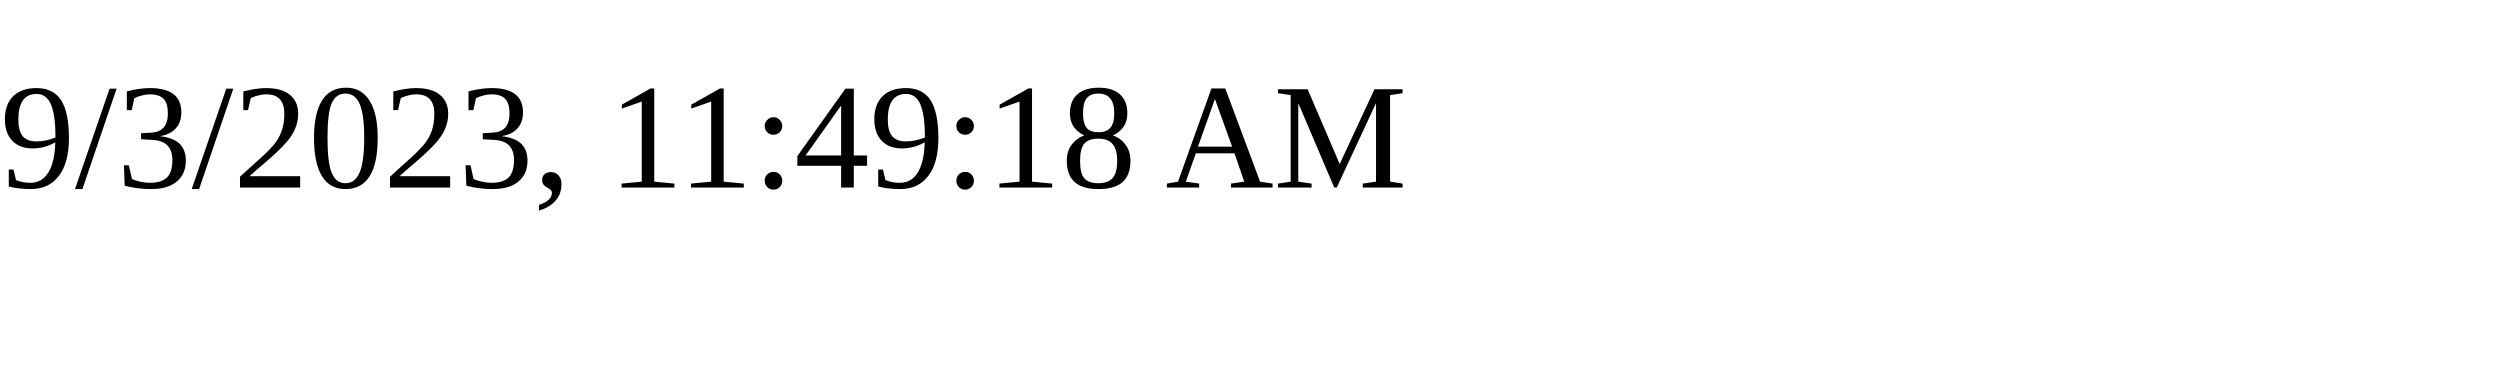
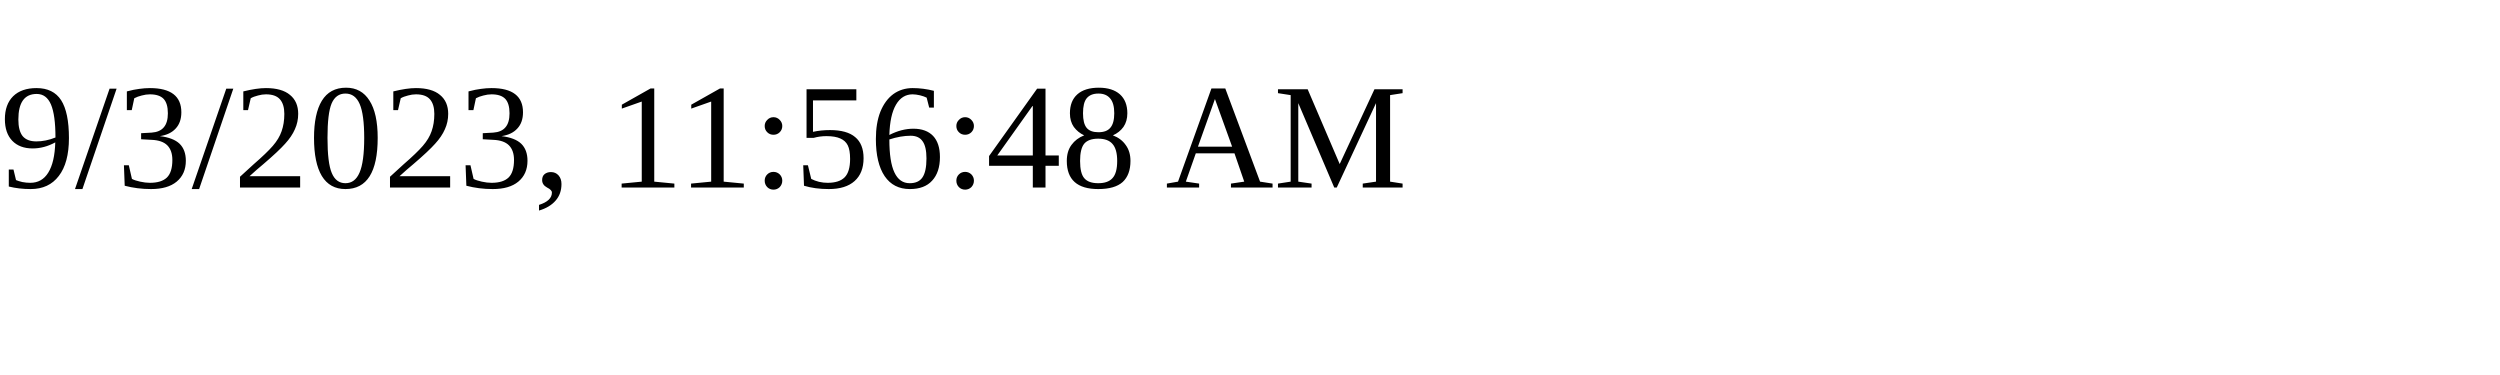
<svg xmlns="http://www.w3.org/2000/svg" height="30" width="200">
-   <text x="0" y="15">9/3/2023, 11:49:18 AM</text>
+   <text x="0" y="15">9/3/2023, 11:56:48 AM</text>
</svg>
